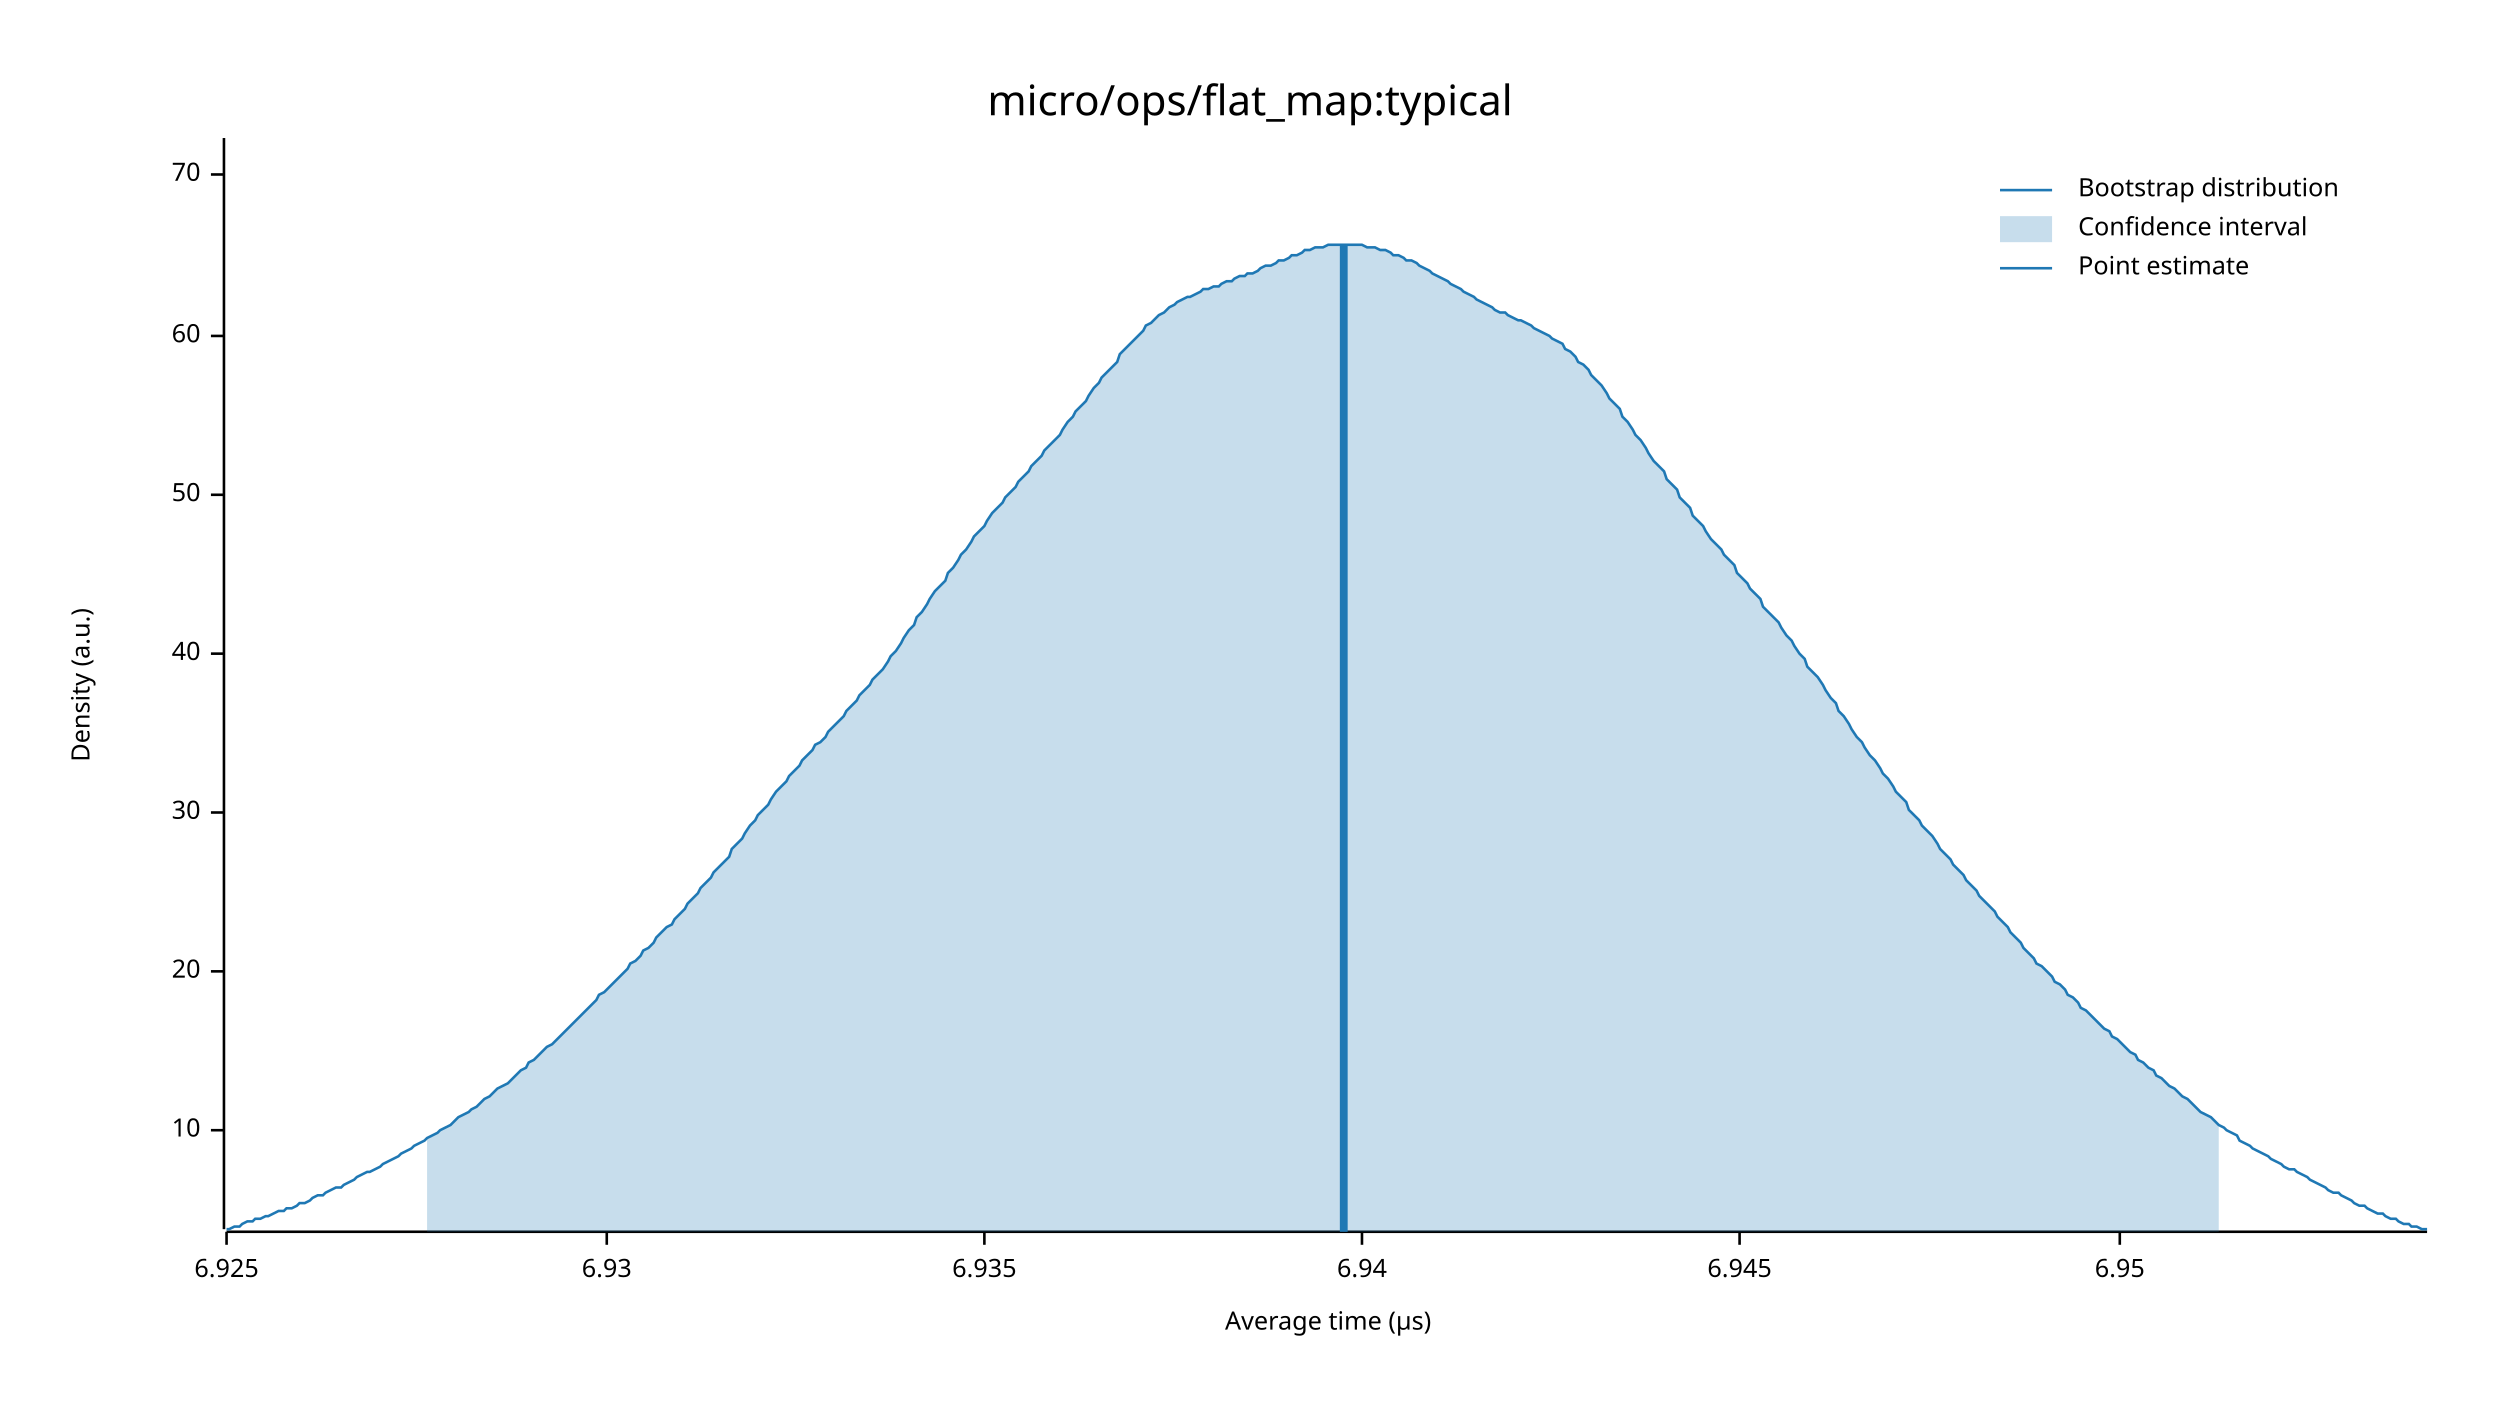
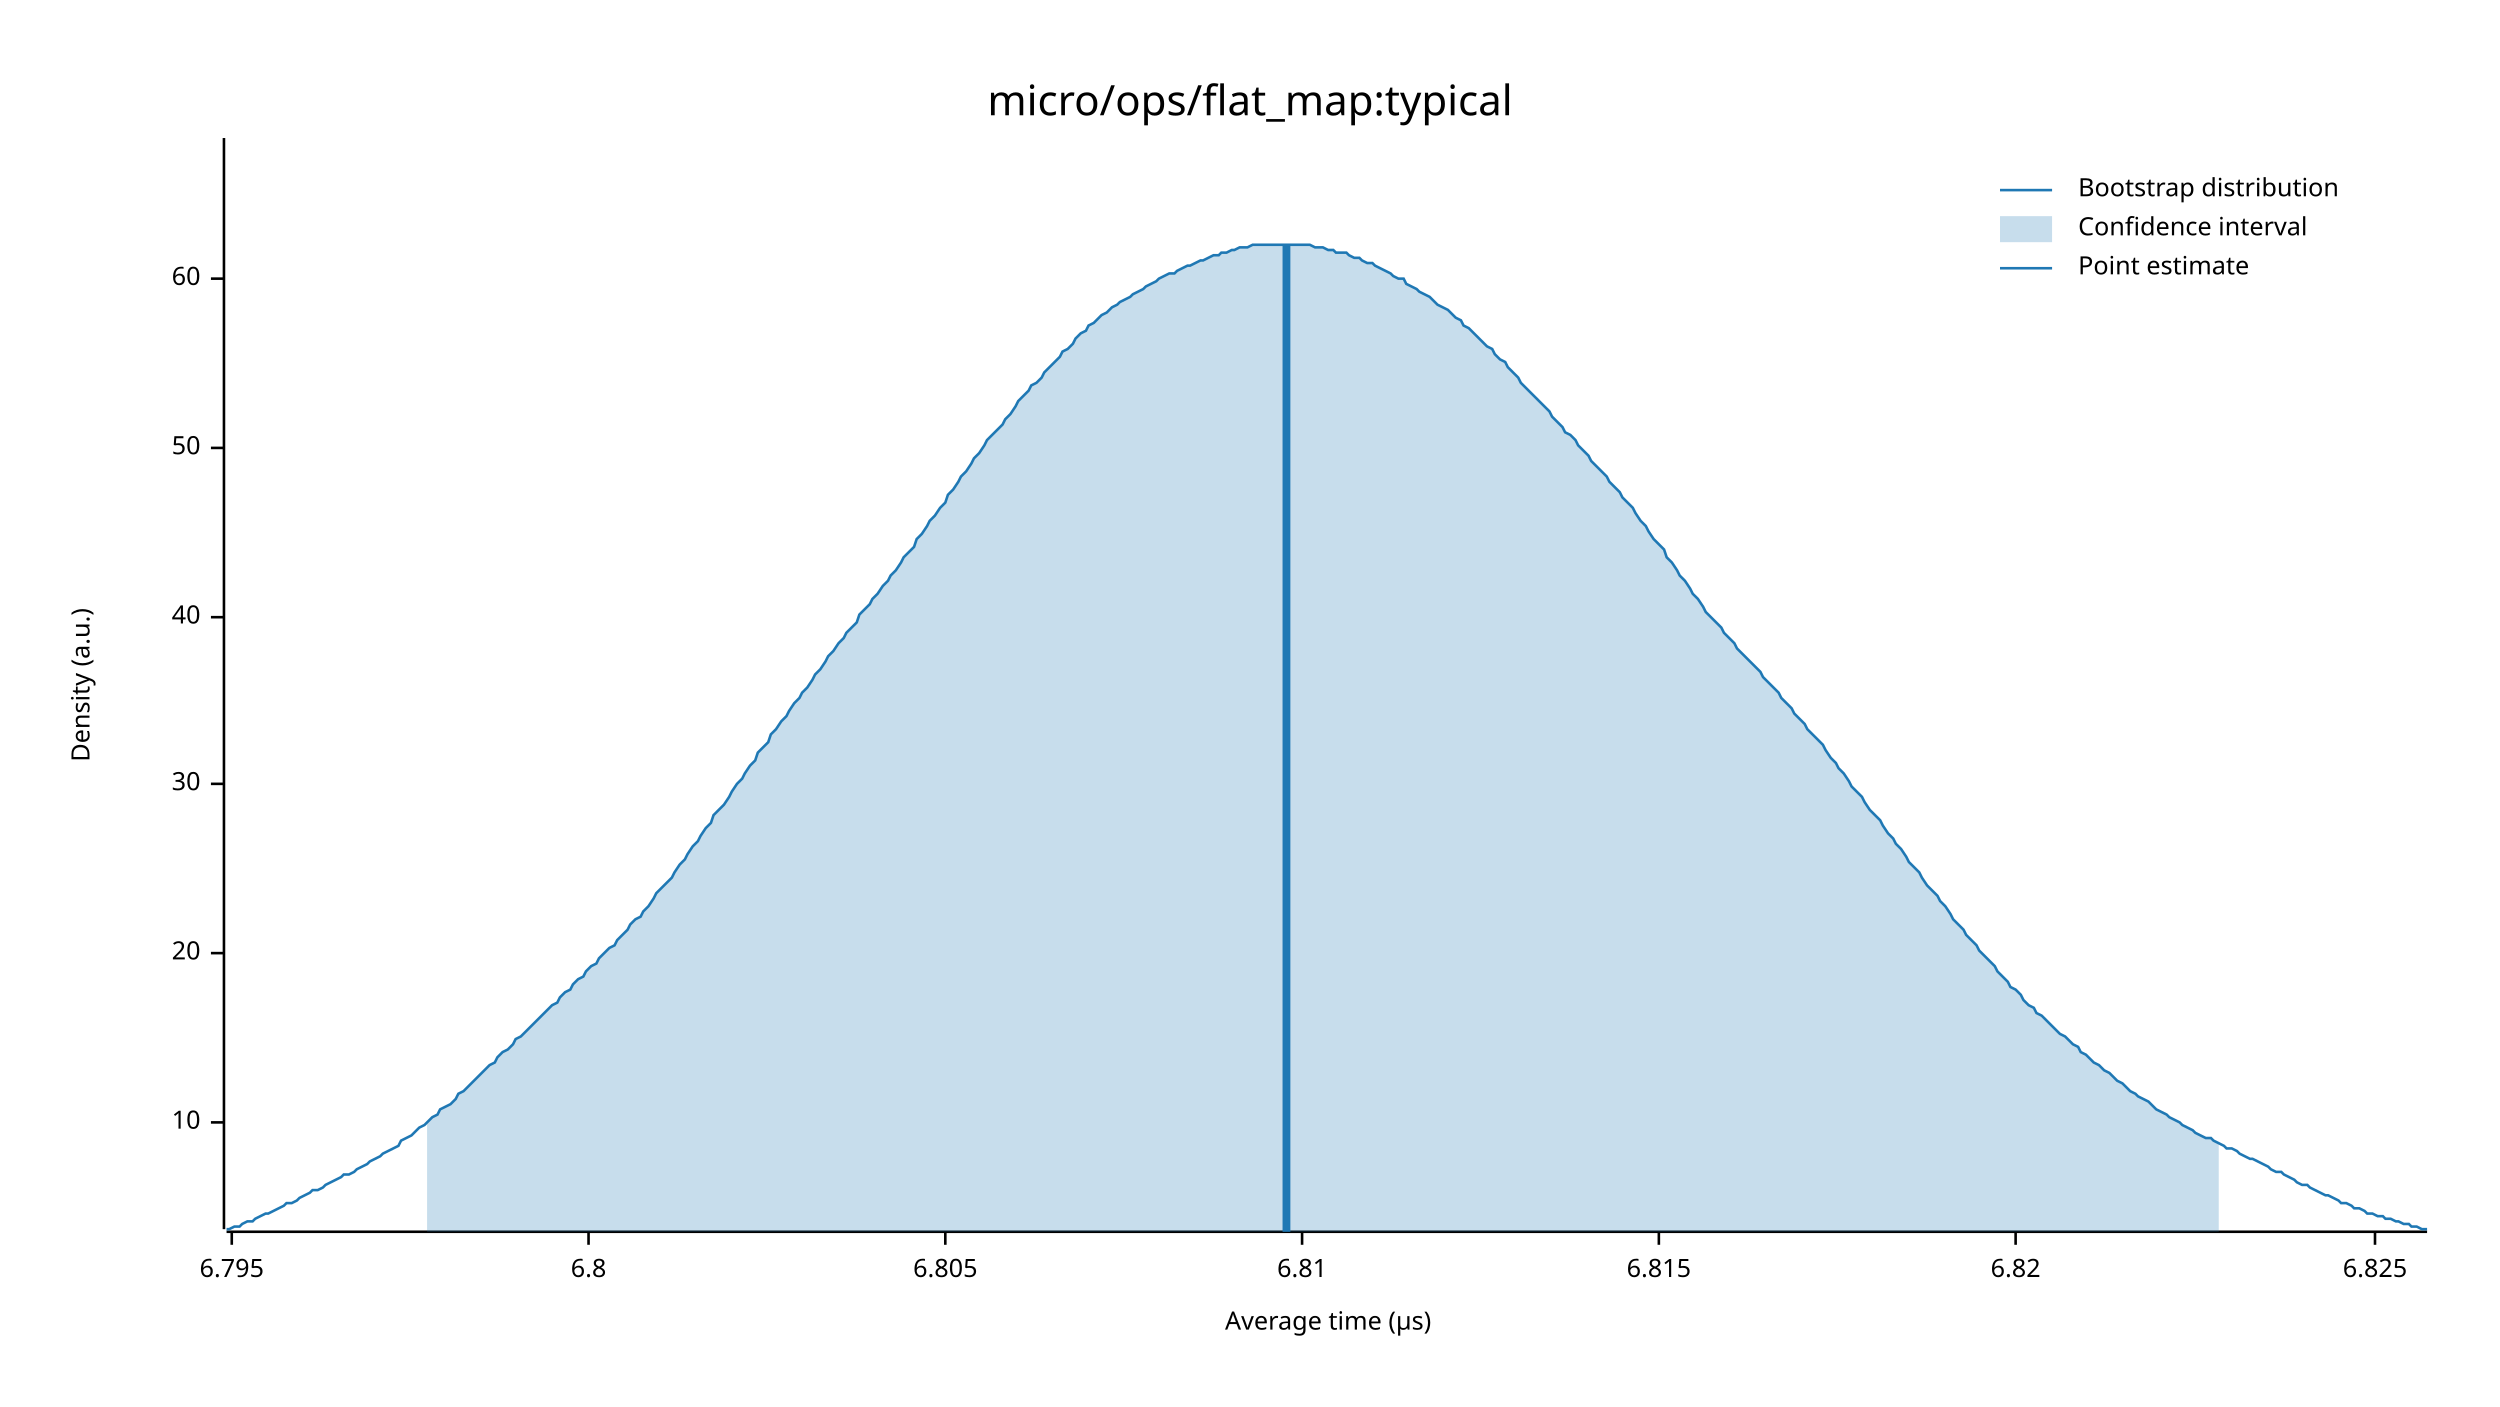
<svg xmlns="http://www.w3.org/2000/svg" width="960" height="540" viewBox="0 0 960 540">
  <text x="480" y="32" dy="0.76em" text-anchor="middle" font-family="sans-serif" font-size="16.129" opacity="1" fill="#000000">
micro/ops/flat_map:typical
</text>
  <text x="27" y="263" dy="0.76em" text-anchor="middle" font-family="sans-serif" font-size="9.677" opacity="1" fill="#000000" transform="rotate(270, 27, 263)">
Density (a.u.)
</text>
  <text x="510" y="513" dy="-0.5ex" text-anchor="middle" font-family="sans-serif" font-size="9.677" opacity="1" fill="#000000">
Average time (µs)
</text>
  <polyline fill="none" opacity="1" stroke="#000000" stroke-width="1" points="86,53 86,472 " />
-   <text x="77" y="434" dy="0.5ex" text-anchor="end" font-family="sans-serif" font-size="9.677" opacity="1" fill="#000000">
+   <text x="77" y="431" dy="0.5ex" text-anchor="end" font-family="sans-serif" font-size="9.677" opacity="1" fill="#000000">
10
</text>
-   <polyline fill="none" opacity="1" stroke="#000000" stroke-width="1" points="81,434 86,434 " />
-   <text x="77" y="373" dy="0.5ex" text-anchor="end" font-family="sans-serif" font-size="9.677" opacity="1" fill="#000000">
+   <polyline fill="none" opacity="1" stroke="#000000" stroke-width="1" points="81,431 86,431 " />
+   <text x="77" y="366" dy="0.5ex" text-anchor="end" font-family="sans-serif" font-size="9.677" opacity="1" fill="#000000">
20
</text>
-   <polyline fill="none" opacity="1" stroke="#000000" stroke-width="1" points="81,373 86,373 " />
-   <text x="77" y="312" dy="0.5ex" text-anchor="end" font-family="sans-serif" font-size="9.677" opacity="1" fill="#000000">
+   <polyline fill="none" opacity="1" stroke="#000000" stroke-width="1" points="81,366 86,366 " />
+   <text x="77" y="301" dy="0.5ex" text-anchor="end" font-family="sans-serif" font-size="9.677" opacity="1" fill="#000000">
30
</text>
-   <polyline fill="none" opacity="1" stroke="#000000" stroke-width="1" points="81,312 86,312 " />
-   <text x="77" y="251" dy="0.5ex" text-anchor="end" font-family="sans-serif" font-size="9.677" opacity="1" fill="#000000">
+   <polyline fill="none" opacity="1" stroke="#000000" stroke-width="1" points="81,301 86,301 " />
+   <text x="77" y="237" dy="0.5ex" text-anchor="end" font-family="sans-serif" font-size="9.677" opacity="1" fill="#000000">
40
</text>
-   <polyline fill="none" opacity="1" stroke="#000000" stroke-width="1" points="81,251 86,251 " />
-   <text x="77" y="190" dy="0.5ex" text-anchor="end" font-family="sans-serif" font-size="9.677" opacity="1" fill="#000000">
+   <polyline fill="none" opacity="1" stroke="#000000" stroke-width="1" points="81,237 86,237 " />
+   <text x="77" y="172" dy="0.5ex" text-anchor="end" font-family="sans-serif" font-size="9.677" opacity="1" fill="#000000">
50
</text>
-   <polyline fill="none" opacity="1" stroke="#000000" stroke-width="1" points="81,190 86,190 " />
-   <text x="77" y="129" dy="0.5ex" text-anchor="end" font-family="sans-serif" font-size="9.677" opacity="1" fill="#000000">
+   <polyline fill="none" opacity="1" stroke="#000000" stroke-width="1" points="81,172 86,172 " />
+   <text x="77" y="107" dy="0.5ex" text-anchor="end" font-family="sans-serif" font-size="9.677" opacity="1" fill="#000000">
60
</text>
-   <polyline fill="none" opacity="1" stroke="#000000" stroke-width="1" points="81,129 86,129 " />
-   <text x="77" y="67" dy="0.5ex" text-anchor="end" font-family="sans-serif" font-size="9.677" opacity="1" fill="#000000">
- 70
+   <polyline fill="none" opacity="1" stroke="#000000" stroke-width="1" points="81,107 86,107 " />
+   <polyline fill="none" opacity="1" stroke="#000000" stroke-width="1" points="87,473 932,473 " />
+   <text x="89" y="483" dy="0.76em" text-anchor="middle" font-family="sans-serif" font-size="9.677" opacity="1" fill="#000000">
+ 6.795
</text>
-   <polyline fill="none" opacity="1" stroke="#000000" stroke-width="1" points="81,67 86,67 " />
-   <polyline fill="none" opacity="1" stroke="#000000" stroke-width="1" points="87,473 932,473 " />
-   <text x="87" y="483" dy="0.76em" text-anchor="middle" font-family="sans-serif" font-size="9.677" opacity="1" fill="#000000">
- 6.925
+   <polyline fill="none" opacity="1" stroke="#000000" stroke-width="1" points="89,473 89,478 " />
+   <text x="226" y="483" dy="0.76em" text-anchor="middle" font-family="sans-serif" font-size="9.677" opacity="1" fill="#000000">
+ 6.8
</text>
-   <polyline fill="none" opacity="1" stroke="#000000" stroke-width="1" points="87,473 87,478 " />
-   <text x="233" y="483" dy="0.76em" text-anchor="middle" font-family="sans-serif" font-size="9.677" opacity="1" fill="#000000">
- 6.93
+   <polyline fill="none" opacity="1" stroke="#000000" stroke-width="1" points="226,473 226,478 " />
+   <text x="363" y="483" dy="0.76em" text-anchor="middle" font-family="sans-serif" font-size="9.677" opacity="1" fill="#000000">
+ 6.805
</text>
-   <polyline fill="none" opacity="1" stroke="#000000" stroke-width="1" points="233,473 233,478 " />
-   <text x="378" y="483" dy="0.76em" text-anchor="middle" font-family="sans-serif" font-size="9.677" opacity="1" fill="#000000">
- 6.935
+   <polyline fill="none" opacity="1" stroke="#000000" stroke-width="1" points="363,473 363,478 " />
+   <text x="500" y="483" dy="0.76em" text-anchor="middle" font-family="sans-serif" font-size="9.677" opacity="1" fill="#000000">
+ 6.81
</text>
-   <polyline fill="none" opacity="1" stroke="#000000" stroke-width="1" points="378,473 378,478 " />
-   <text x="523" y="483" dy="0.76em" text-anchor="middle" font-family="sans-serif" font-size="9.677" opacity="1" fill="#000000">
- 6.94
+   <polyline fill="none" opacity="1" stroke="#000000" stroke-width="1" points="500,473 500,478 " />
+   <text x="637" y="483" dy="0.76em" text-anchor="middle" font-family="sans-serif" font-size="9.677" opacity="1" fill="#000000">
+ 6.815
</text>
-   <polyline fill="none" opacity="1" stroke="#000000" stroke-width="1" points="523,473 523,478 " />
-   <text x="668" y="483" dy="0.76em" text-anchor="middle" font-family="sans-serif" font-size="9.677" opacity="1" fill="#000000">
- 6.945
+   <polyline fill="none" opacity="1" stroke="#000000" stroke-width="1" points="637,473 637,478 " />
+   <text x="774" y="483" dy="0.76em" text-anchor="middle" font-family="sans-serif" font-size="9.677" opacity="1" fill="#000000">
+ 6.82
</text>
-   <polyline fill="none" opacity="1" stroke="#000000" stroke-width="1" points="668,473 668,478 " />
-   <text x="814" y="483" dy="0.76em" text-anchor="middle" font-family="sans-serif" font-size="9.677" opacity="1" fill="#000000">
- 6.95
+   <polyline fill="none" opacity="1" stroke="#000000" stroke-width="1" points="774,473 774,478 " />
+   <text x="912" y="483" dy="0.76em" text-anchor="middle" font-family="sans-serif" font-size="9.677" opacity="1" fill="#000000">
+ 6.825
</text>
-   <polyline fill="none" opacity="1" stroke="#000000" stroke-width="1" points="814,473 814,478 " />
-   <polyline fill="none" opacity="1" stroke="#1F78B4" stroke-width="1" points="87,472 88,472 90,471 92,471 93,470 95,469 97,469 98,468 100,468 102,467 103,467 105,466 107,465 109,465 110,464 112,464 114,463 115,462 117,462 119,461 120,460 122,459 124,459 125,458 127,457 129,456 131,456 132,455 134,454 136,453 137,452 139,451 141,450 142,450 144,449 146,448 147,447 149,446 151,445 153,444 154,443 156,442 158,441 159,440 161,439 163,438 164,437 166,436 168,435 169,434 171,433 173,432 175,430 176,429 178,428 180,427 181,426 183,425 185,423 186,422 188,421 190,419 191,418 193,417 195,416 197,414 198,413 200,411 202,410 203,408 205,407 207,405 208,404 210,402 212,401 214,399 215,398 217,396 219,394 220,393 222,391 224,389 225,388 227,386 229,384 230,382 232,381 234,379 236,377 237,376 239,374 241,372 242,370 244,369 246,367 247,365 249,364 251,362 252,360 254,358 256,356 258,355 259,353 261,351 263,349 264,347 266,345 268,343 269,341 271,339 273,337 274,335 276,333 278,331 280,329 281,326 283,324 285,322 286,320 288,317 290,315 291,313 293,311 295,309 296,307 298,304 300,302 302,300 303,298 305,296 307,294 308,292 310,290 312,288 313,286 315,285 317,283 318,281 320,279 322,277 324,275 325,273 327,271 329,269 330,267 332,265 334,263 335,261 337,259 339,257 341,254 342,252 344,250 346,247 347,245 349,242 351,240 352,237 354,235 356,232 357,230 359,227 361,225 363,223 364,220 366,218 368,215 369,213 371,211 373,208 374,206 376,204 378,202 379,200 381,197 383,195 385,193 386,191 388,189 390,187 391,185 393,183 395,181 396,179 398,177 400,175 401,173 403,171 405,169 407,167 408,165 410,162 412,160 413,158 415,156 417,154 418,152 420,149 422,147 423,145 425,143 427,141 429,139 430,136 432,134 434,132 435,131 437,129 439,127 440,125 442,124 444,122 445,121 447,120 449,118 451,117 452,116 454,115 456,114 457,114 459,113 461,112 462,111 464,111 466,110 468,110 469,109 471,108 473,108 474,107 476,106 478,106 479,105 481,105 483,104 484,103 486,102 488,102 490,101 491,100 493,100 495,99 496,98 498,98 500,97 501,96 503,96 505,95 506,95 508,95 510,94 512,94 513,94 515,94 517,94 518,94 520,94 522,94 523,94 525,95 527,95 528,95 530,96 532,96 534,97 535,98 537,98 539,99 540,100 542,100 544,101 545,102 547,103 549,104 550,105 552,106 554,107 556,108 557,109 559,110 561,111 562,112 564,113 566,114 567,115 569,116 571,117 573,118 574,119 576,120 578,120 579,121 581,122 583,123 584,123 586,124 588,125 589,126 591,127 593,128 595,129 596,130 598,131 600,132 601,134 603,135 605,137 606,139 608,140 610,142 611,144 613,146 615,148 617,151 618,153 620,155 622,157 623,160 625,162 627,165 628,167 630,169 632,172 633,174 635,177 637,179 639,181 640,184 642,186 644,188 645,191 647,193 649,195 650,198 652,200 654,202 655,204 657,207 659,209 661,211 662,213 664,215 666,217 667,220 669,222 671,224 672,226 674,228 676,230 677,233 679,235 681,237 683,239 684,241 686,244 688,246 689,248 691,251 693,253 694,256 696,258 698,260 700,263 701,265 703,268 705,270 706,273 708,275 710,278 711,280 713,283 715,285 716,287 718,290 720,292 722,295 723,297 725,299 727,302 728,304 730,306 732,308 733,311 735,313 737,315 738,317 740,319 742,321 744,324 745,326 747,328 749,330 750,332 752,334 754,336 755,338 757,340 759,342 760,344 762,346 764,348 766,350 767,352 769,354 771,356 772,358 774,360 776,362 777,364 779,366 781,368 782,370 784,371 786,373 788,375 789,377 791,378 793,380 794,382 796,383 798,385 799,387 801,388 803,390 804,391 806,393 808,395 810,396 811,398 813,399 815,401 816,402 818,404 820,405 821,407 823,408 825,410 827,411 828,413 830,414 832,416 833,417 835,418 837,420 838,421 840,422 842,424 843,425 845,427 847,428 849,429 850,430 852,432 854,433 855,434 857,435 859,436 860,438 862,439 864,440 865,441 867,442 869,443 871,444 872,445 874,446 876,447 877,448 879,449 881,449 882,450 884,451 886,452 887,453 889,454 891,455 893,456 894,457 896,458 898,458 899,459 901,460 903,461 904,462 906,463 908,463 909,464 911,465 913,466 915,466 916,467 918,468 920,468 921,469 923,470 925,470 926,471 928,471 930,472 932,472 " />
-   <polygon opacity="0.25" fill="#1F78B4" points="164,437 166,436 168,435 169,434 171,433 173,432 175,430 176,429 178,428 180,427 181,426 183,425 185,423 186,422 188,421 190,419 191,418 193,417 195,416 197,414 198,413 200,411 202,410 203,408 205,407 207,405 208,404 210,402 212,401 214,399 215,398 217,396 219,394 220,393 222,391 224,389 225,388 227,386 229,384 230,382 232,381 234,379 236,377 237,376 239,374 241,372 242,370 244,369 246,367 247,365 249,364 251,362 252,360 254,358 256,356 258,355 259,353 261,351 263,349 264,347 266,345 268,343 269,341 271,339 273,337 274,335 276,333 278,331 280,329 281,326 283,324 285,322 286,320 288,317 290,315 291,313 293,311 295,309 296,307 298,304 300,302 302,300 303,298 305,296 307,294 308,292 310,290 312,288 313,286 315,285 317,283 318,281 320,279 322,277 324,275 325,273 327,271 329,269 330,267 332,265 334,263 335,261 337,259 339,257 341,254 342,252 344,250 346,247 347,245 349,242 351,240 352,237 354,235 356,232 357,230 359,227 361,225 363,223 364,220 366,218 368,215 369,213 371,211 373,208 374,206 376,204 378,202 379,200 381,197 383,195 385,193 386,191 388,189 390,187 391,185 393,183 395,181 396,179 398,177 400,175 401,173 403,171 405,169 407,167 408,165 410,162 412,160 413,158 415,156 417,154 418,152 420,149 422,147 423,145 425,143 427,141 429,139 430,136 432,134 434,132 435,131 437,129 439,127 440,125 442,124 444,122 445,121 447,120 449,118 451,117 452,116 454,115 456,114 457,114 459,113 461,112 462,111 464,111 466,110 468,110 469,109 471,108 473,108 474,107 476,106 478,106 479,105 481,105 483,104 484,103 486,102 488,102 490,101 491,100 493,100 495,99 496,98 498,98 500,97 501,96 503,96 505,95 506,95 508,95 510,94 512,94 513,94 515,94 517,94 518,94 520,94 522,94 523,94 525,95 527,95 528,95 530,96 532,96 534,97 535,98 537,98 539,99 540,100 542,100 544,101 545,102 547,103 549,104 550,105 552,106 554,107 556,108 557,109 559,110 561,111 562,112 564,113 566,114 567,115 569,116 571,117 573,118 574,119 576,120 578,120 579,121 581,122 583,123 584,123 586,124 588,125 589,126 591,127 593,128 595,129 596,130 598,131 600,132 601,134 603,135 605,137 606,139 608,140 610,142 611,144 613,146 615,148 617,151 618,153 620,155 622,157 623,160 625,162 627,165 628,167 630,169 632,172 633,174 635,177 637,179 639,181 640,184 642,186 644,188 645,191 647,193 649,195 650,198 652,200 654,202 655,204 657,207 659,209 661,211 662,213 664,215 666,217 667,220 669,222 671,224 672,226 674,228 676,230 677,233 679,235 681,237 683,239 684,241 686,244 688,246 689,248 691,251 693,253 694,256 696,258 698,260 700,263 701,265 703,268 705,270 706,273 708,275 710,278 711,280 713,283 715,285 716,287 718,290 720,292 722,295 723,297 725,299 727,302 728,304 730,306 732,308 733,311 735,313 737,315 738,317 740,319 742,321 744,324 745,326 747,328 749,330 750,332 752,334 754,336 755,338 757,340 759,342 760,344 762,346 764,348 766,350 767,352 769,354 771,356 772,358 774,360 776,362 777,364 779,366 781,368 782,370 784,371 786,373 788,375 789,377 791,378 793,380 794,382 796,383 798,385 799,387 801,388 803,390 804,391 806,393 808,395 810,396 811,398 813,399 815,401 816,402 818,404 820,405 821,407 823,408 825,410 827,411 828,413 830,414 832,416 833,417 835,418 837,420 838,421 840,422 842,424 843,425 845,427 847,428 849,429 850,430 852,432 852,473 164,473 " />
-   <polyline fill="none" opacity="1" stroke="#1F78B4" stroke-width="3" points="516,473 516,94 " />
+   <polyline fill="none" opacity="1" stroke="#000000" stroke-width="1" points="912,473 912,478 " />
+   <polyline fill="none" opacity="1" stroke="#1F78B4" stroke-width="1" points="87,472 88,472 90,471 92,471 93,470 95,469 97,469 98,468 100,467 102,466 103,466 105,465 107,464 109,463 110,462 112,462 114,461 115,460 117,459 119,458 120,457 122,457 124,456 125,455 127,454 129,453 131,452 132,451 134,451 136,450 137,449 139,448 141,447 142,446 144,445 146,444 147,443 149,442 151,441 153,440 154,438 156,437 158,436 159,435 161,433 163,432 164,431 166,429 168,428 169,426 171,425 173,424 175,422 176,420 178,419 180,417 181,416 183,414 185,412 186,411 188,409 190,408 191,406 193,404 195,403 197,401 198,399 200,398 202,396 203,395 205,393 207,391 208,390 210,388 212,386 214,385 215,383 217,381 219,380 220,378 222,376 224,375 225,373 227,371 229,370 230,368 232,366 234,364 236,363 237,361 239,359 241,357 242,355 244,353 246,352 247,350 249,348 251,345 252,343 254,341 256,339 258,337 259,335 261,332 263,330 264,328 266,325 268,323 269,321 271,318 273,316 274,313 276,311 278,309 280,306 281,304 283,301 285,299 286,297 288,294 290,292 291,289 293,287 295,285 296,282 298,280 300,277 302,275 303,273 305,270 307,268 308,266 310,264 312,261 313,259 315,257 317,254 318,252 320,250 322,247 324,245 325,243 327,241 329,239 330,236 332,234 334,232 335,230 337,228 339,225 341,223 342,221 344,219 346,216 347,214 349,212 351,210 352,207 354,205 356,202 357,200 359,198 361,195 363,193 364,190 366,188 368,185 369,183 371,181 373,178 374,176 376,174 378,171 379,169 381,167 383,165 385,163 386,161 388,159 390,156 391,154 393,152 395,150 396,148 398,147 400,145 401,143 403,141 405,139 407,137 408,135 410,134 412,132 413,130 415,128 417,127 418,125 420,124 422,122 423,121 425,120 427,118 429,117 430,116 432,115 434,114 435,113 437,112 439,111 440,110 442,109 444,108 445,107 447,106 449,105 451,105 452,104 454,103 456,102 457,102 459,101 461,100 462,100 464,99 466,98 468,98 469,97 471,97 473,96 474,96 476,95 478,95 479,95 481,94 483,94 484,94 486,94 488,94 490,94 491,94 493,94 495,94 496,94 498,94 500,94 501,94 503,94 505,95 506,95 508,95 510,96 512,96 513,97 515,97 517,97 518,98 520,99 522,99 523,100 525,101 527,101 528,102 530,103 532,104 534,105 535,106 537,107 539,107 540,109 542,110 544,111 545,112 547,113 549,114 550,115 552,117 554,118 556,119 557,120 559,122 561,123 562,125 564,126 566,128 567,129 569,131 571,133 573,134 574,136 576,138 578,139 579,141 581,143 583,145 584,147 586,149 588,151 589,152 591,154 593,156 595,158 596,160 598,162 600,164 601,166 603,167 605,169 606,171 608,173 610,175 611,177 613,179 615,181 617,183 618,185 620,187 622,189 623,191 625,193 627,195 628,197 630,200 632,202 633,204 635,207 637,209 639,211 640,214 642,216 644,219 645,221 647,223 649,226 650,228 652,230 654,233 655,235 657,237 659,239 661,241 662,243 664,245 666,247 667,249 669,251 671,253 672,254 674,256 676,258 677,260 679,262 681,264 683,266 684,268 686,270 688,272 689,274 691,276 693,278 694,280 696,282 698,284 700,286 701,288 703,291 705,293 706,295 708,297 710,300 711,302 713,304 715,306 716,308 718,311 720,313 722,315 723,317 725,320 727,322 728,324 730,326 732,329 733,331 735,333 737,335 738,337 740,340 742,342 744,344 745,346 747,348 749,351 750,353 752,355 754,357 755,359 757,361 759,363 760,365 762,367 764,369 766,371 767,373 769,375 771,377 772,379 774,380 776,382 777,384 779,386 781,387 782,389 784,390 786,392 788,394 789,395 791,397 793,398 794,399 796,401 798,402 799,404 801,405 803,407 804,408 806,409 808,411 810,412 811,413 813,415 815,416 816,417 818,419 820,420 821,421 823,422 825,423 827,425 828,426 830,427 832,428 833,429 835,430 837,431 838,432 840,433 842,434 843,435 845,436 847,437 849,437 850,438 852,439 854,440 855,441 857,441 859,442 860,443 862,444 864,445 865,445 867,446 869,447 871,448 872,449 874,450 876,450 877,451 879,452 881,453 882,454 884,455 886,455 887,456 889,457 891,458 893,459 894,459 896,460 898,461 899,462 901,462 903,463 904,464 906,464 908,465 909,466 911,466 913,467 915,467 916,468 918,468 920,469 921,469 923,470 925,470 926,471 928,471 930,472 932,472 " />
+   <polygon opacity="0.25" fill="#1F78B4" points="164,431 166,429 168,428 169,426 171,425 173,424 175,422 176,420 178,419 180,417 181,416 183,414 185,412 186,411 188,409 190,408 191,406 193,404 195,403 197,401 198,399 200,398 202,396 203,395 205,393 207,391 208,390 210,388 212,386 214,385 215,383 217,381 219,380 220,378 222,376 224,375 225,373 227,371 229,370 230,368 232,366 234,364 236,363 237,361 239,359 241,357 242,355 244,353 246,352 247,350 249,348 251,345 252,343 254,341 256,339 258,337 259,335 261,332 263,330 264,328 266,325 268,323 269,321 271,318 273,316 274,313 276,311 278,309 280,306 281,304 283,301 285,299 286,297 288,294 290,292 291,289 293,287 295,285 296,282 298,280 300,277 302,275 303,273 305,270 307,268 308,266 310,264 312,261 313,259 315,257 317,254 318,252 320,250 322,247 324,245 325,243 327,241 329,239 330,236 332,234 334,232 335,230 337,228 339,225 341,223 342,221 344,219 346,216 347,214 349,212 351,210 352,207 354,205 356,202 357,200 359,198 361,195 363,193 364,190 366,188 368,185 369,183 371,181 373,178 374,176 376,174 378,171 379,169 381,167 383,165 385,163 386,161 388,159 390,156 391,154 393,152 395,150 396,148 398,147 400,145 401,143 403,141 405,139 407,137 408,135 410,134 412,132 413,130 415,128 417,127 418,125 420,124 422,122 423,121 425,120 427,118 429,117 430,116 432,115 434,114 435,113 437,112 439,111 440,110 442,109 444,108 445,107 447,106 449,105 451,105 452,104 454,103 456,102 457,102 459,101 461,100 462,100 464,99 466,98 468,98 469,97 471,97 473,96 474,96 476,95 478,95 479,95 481,94 483,94 484,94 486,94 488,94 490,94 491,94 493,94 495,94 496,94 498,94 500,94 501,94 503,94 505,95 506,95 508,95 510,96 512,96 513,97 515,97 517,97 518,98 520,99 522,99 523,100 525,101 527,101 528,102 530,103 532,104 534,105 535,106 537,107 539,107 540,109 542,110 544,111 545,112 547,113 549,114 550,115 552,117 554,118 556,119 557,120 559,122 561,123 562,125 564,126 566,128 567,129 569,131 571,133 573,134 574,136 576,138 578,139 579,141 581,143 583,145 584,147 586,149 588,151 589,152 591,154 593,156 595,158 596,160 598,162 600,164 601,166 603,167 605,169 606,171 608,173 610,175 611,177 613,179 615,181 617,183 618,185 620,187 622,189 623,191 625,193 627,195 628,197 630,200 632,202 633,204 635,207 637,209 639,211 640,214 642,216 644,219 645,221 647,223 649,226 650,228 652,230 654,233 655,235 657,237 659,239 661,241 662,243 664,245 666,247 667,249 669,251 671,253 672,254 674,256 676,258 677,260 679,262 681,264 683,266 684,268 686,270 688,272 689,274 691,276 693,278 694,280 696,282 698,284 700,286 701,288 703,291 705,293 706,295 708,297 710,300 711,302 713,304 715,306 716,308 718,311 720,313 722,315 723,317 725,320 727,322 728,324 730,326 732,329 733,331 735,333 737,335 738,337 740,340 742,342 744,344 745,346 747,348 749,351 750,353 752,355 754,357 755,359 757,361 759,363 760,365 762,367 764,369 766,371 767,373 769,375 771,377 772,379 774,380 776,382 777,384 779,386 781,387 782,389 784,390 786,392 788,394 789,395 791,397 793,398 794,399 796,401 798,402 799,404 801,405 803,407 804,408 806,409 808,411 810,412 811,413 813,415 815,416 816,417 818,419 820,420 821,421 823,422 825,423 827,425 828,426 830,427 832,428 833,429 835,430 837,431 838,432 840,433 842,434 843,435 845,436 847,437 849,437 850,438 852,439 852,473 164,473 " />
+   <polyline fill="none" opacity="1" stroke="#1F78B4" stroke-width="3" points="494,473 494,94 " />
  <text x="798" y="68" dy="0.76em" text-anchor="start" font-family="sans-serif" font-size="9.677" opacity="1" fill="#000000">
Bootstrap distribution
</text>
  <text x="798" y="83" dy="0.76em" text-anchor="start" font-family="sans-serif" font-size="9.677" opacity="1" fill="#000000">
Confidence interval
</text>
  <text x="798" y="98" dy="0.76em" text-anchor="start" font-family="sans-serif" font-size="9.677" opacity="1" fill="#000000">
Point estimate
</text>
  <polyline fill="none" opacity="1" stroke="#1F78B4" stroke-width="1" points="768,73 788,73 " />
  <rect x="768" y="83" width="20" height="10" opacity="0.25" fill="#1F78B4" stroke="none" />
  <polyline fill="none" opacity="1" stroke="#1F78B4" stroke-width="1" points="768,103 788,103 " />
</svg>
